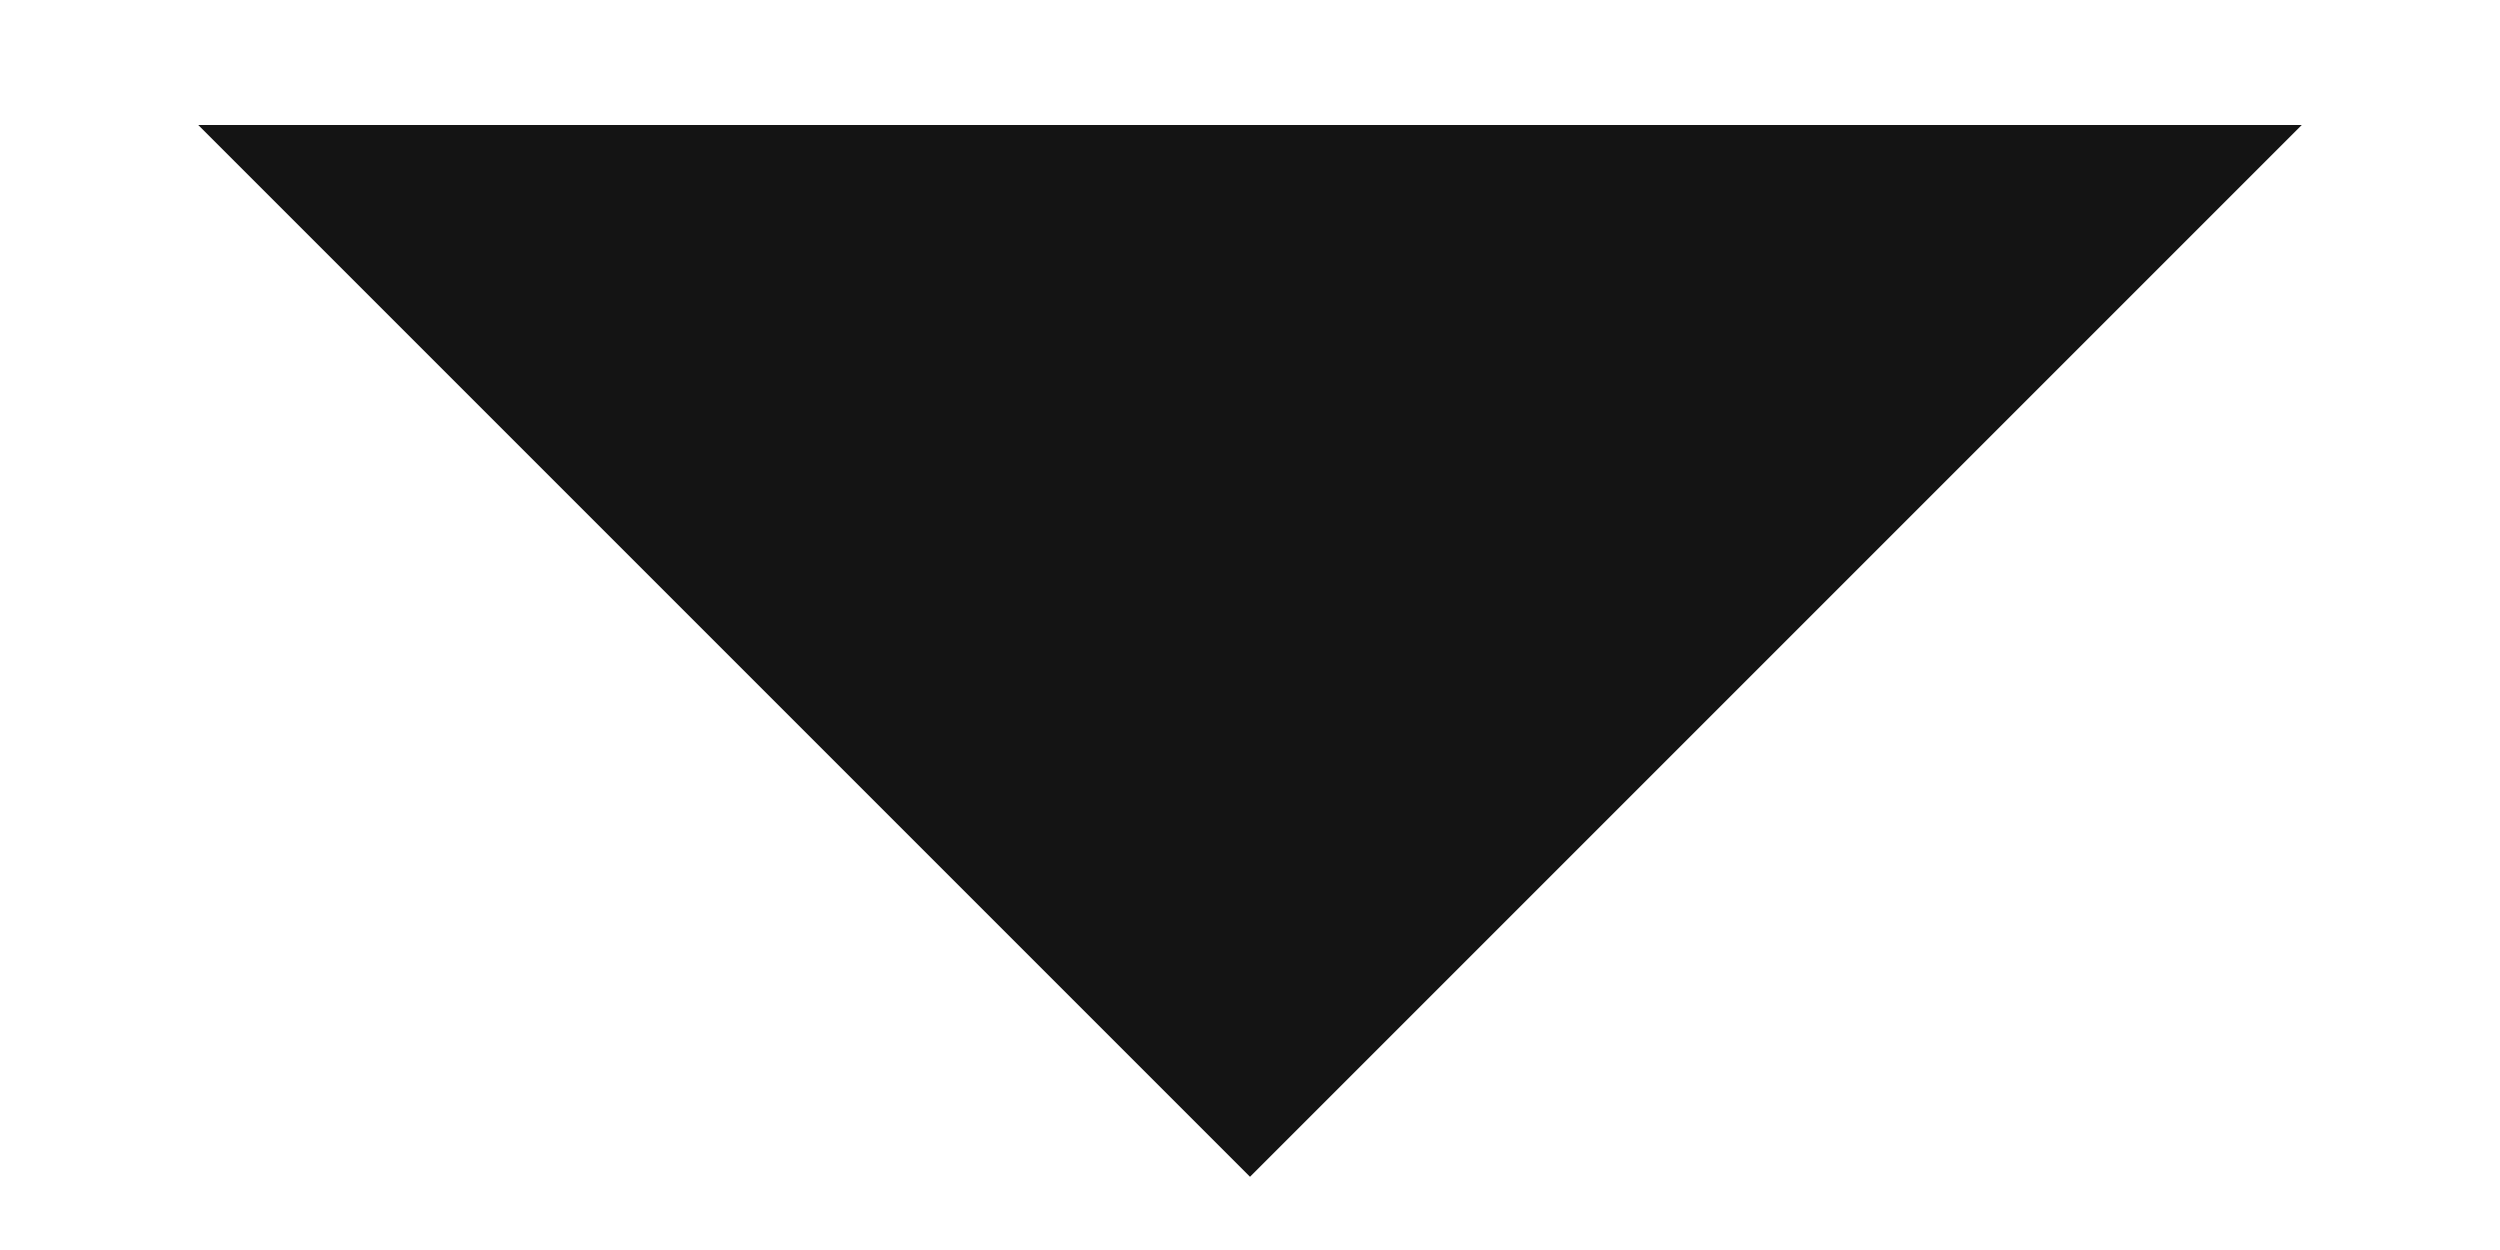
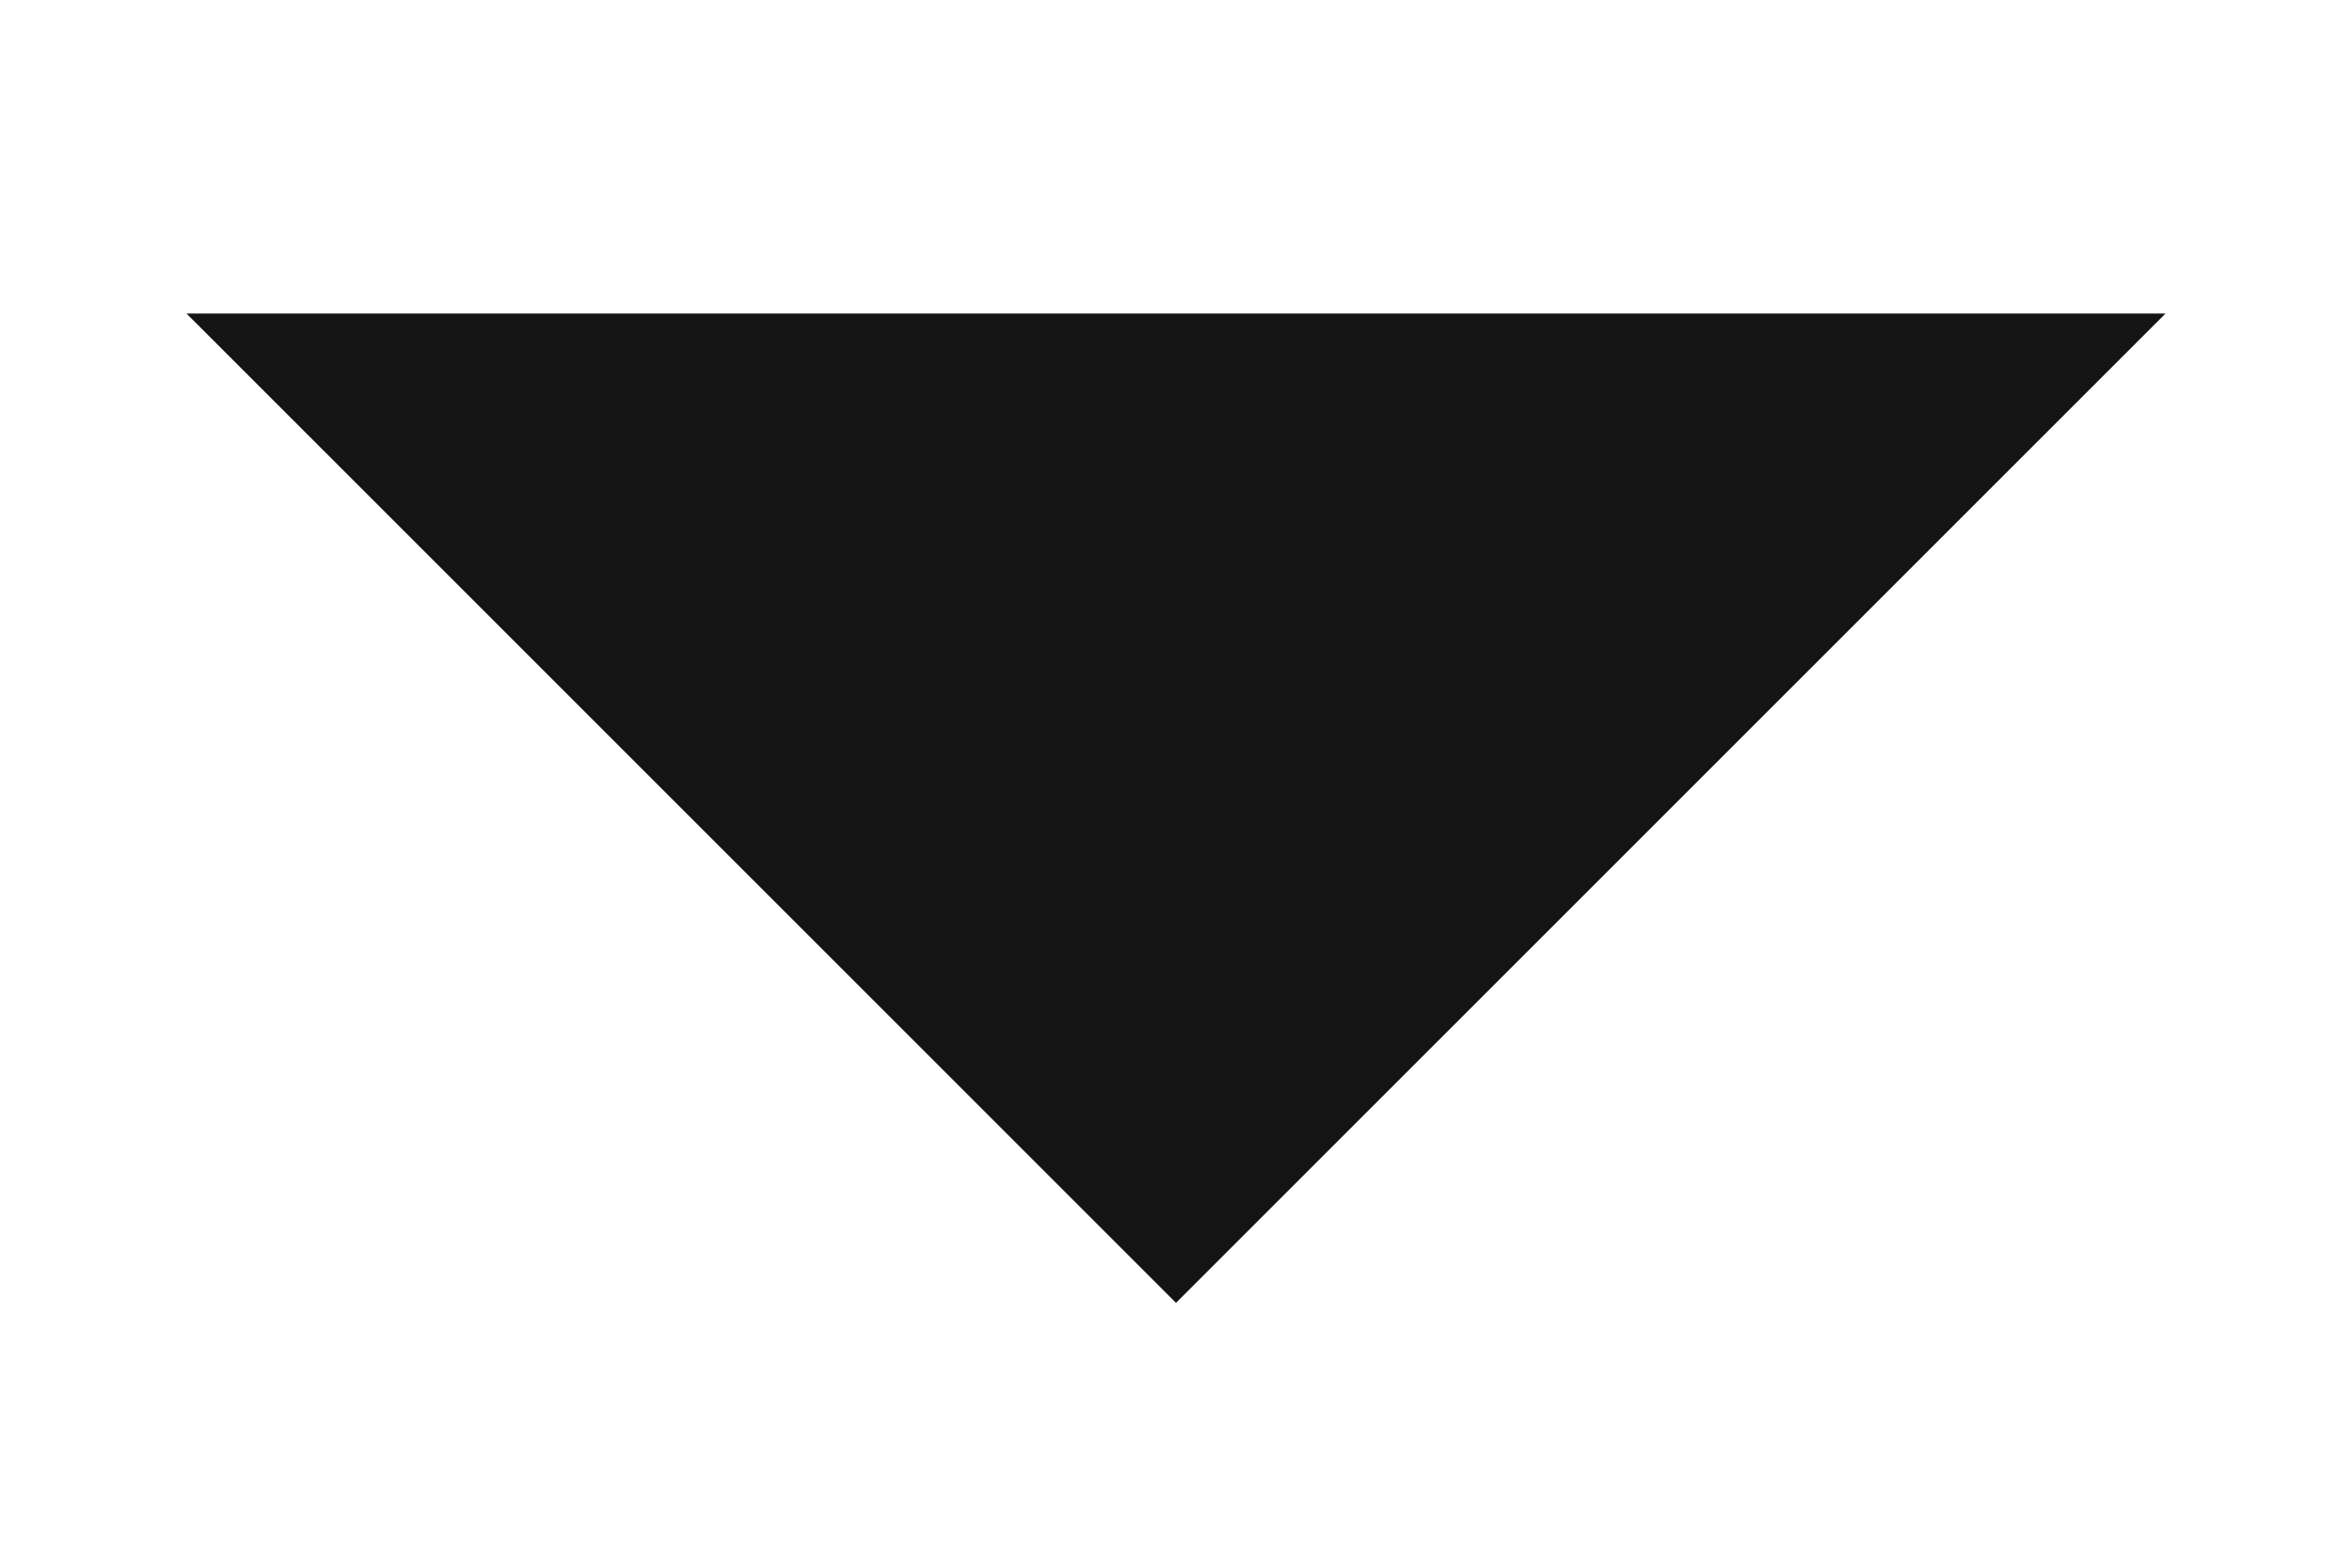
- <svg xmlns="http://www.w3.org/2000/svg" width="10" height="5" viewBox="0 0 10 5" fill="none">
+ <svg xmlns="http://www.w3.org/2000/svg" width="15" height="10" viewBox="0 0 10 5" fill="none">
  <path d="M5 4L8 1L2 1L5 4Z" fill="#141414" stroke="#141414" stroke-linecap="square" />
</svg>
